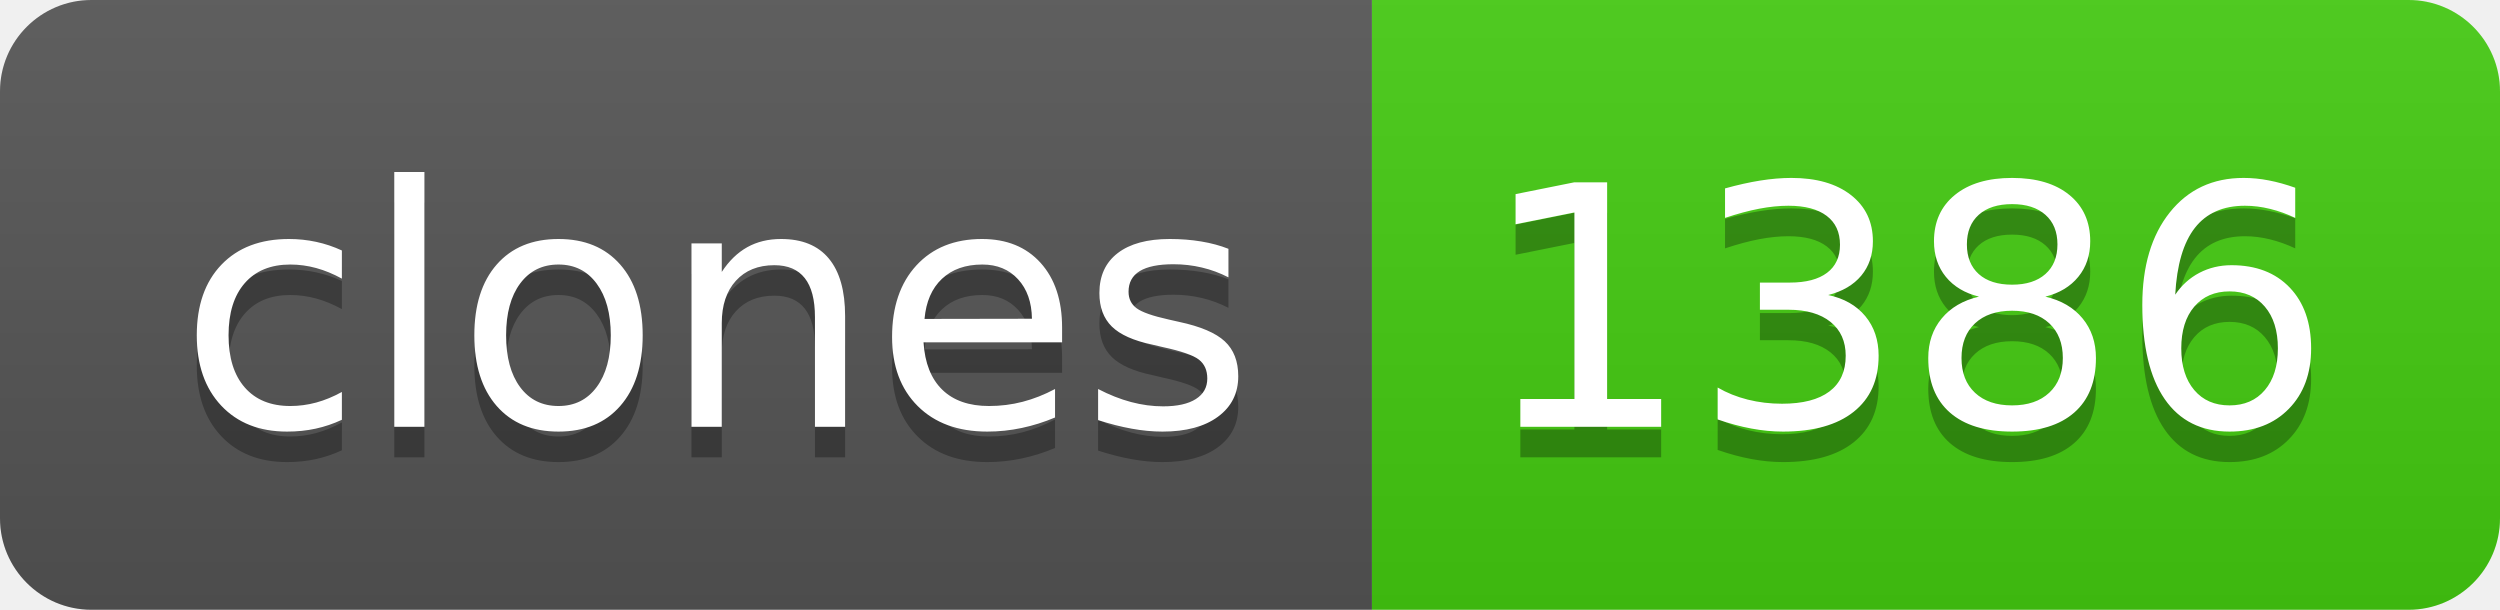
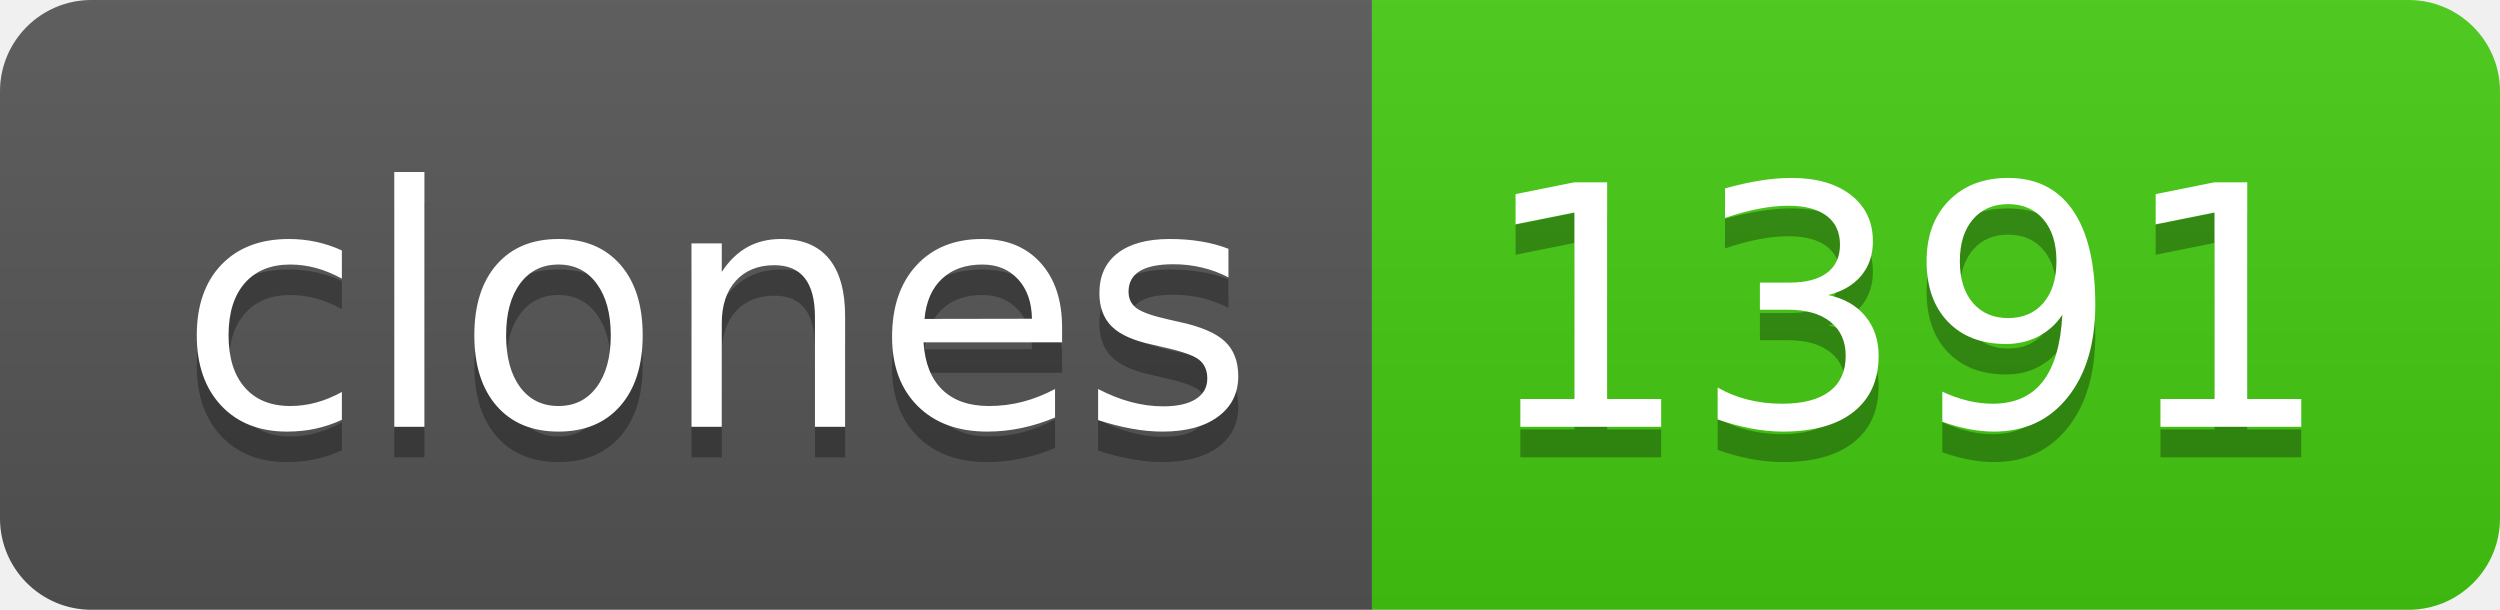
- <svg xmlns="http://www.w3.org/2000/svg" width="82" height="20" role="img" aria-label="clones: 1386">
+ <svg xmlns="http://www.w3.org/2000/svg" width="82" height="20" role="img" aria-label="clones: 1391">
  <linearGradient id="s" x2="0" y2="100%">
    <stop offset="0" stop-color="#bbb" stop-opacity=".1" />
    <stop offset="1" stop-opacity=".1" />
  </linearGradient>
  <clipPath id="r">
    <rect width="82" height="20" rx="3" fill="#fff" />
  </clipPath>
  <g clip-path="url(#r)">
    <rect width="45" height="20" fill="#555" />
    <rect x="45" width="37" height="20" fill="#4c1" />
    <rect width="82" height="20" fill="url(#s)" />
  </g>
  <g fill="#fff" text-anchor="middle" font-family="Verdana,Geneva,DejaVu Sans,sans-serif" text-rendering="geometricPrecision" font-size="110">
    <text aria-hidden="true" x="235" y="150" fill="#010101" fill-opacity=".3" transform="scale(.1)" textLength="350">clones</text>
    <text x="235" y="140" transform="scale(.1)" fill="#fff" textLength="350">clones</text>
-     <text aria-hidden="true" x="625" y="150" fill="#010101" fill-opacity=".3" transform="scale(.1)" textLength="270">1386</text>
-     <text x="625" y="140" transform="scale(.1)" fill="#fff" textLength="270">1386</text>
+     <text aria-hidden="true" x="625" y="150" fill="#010101" fill-opacity=".3" transform="scale(.1)" textLength="270">1391</text>
+     <text x="625" y="140" transform="scale(.1)" fill="#fff" textLength="270">1391</text>
  </g>
</svg>
